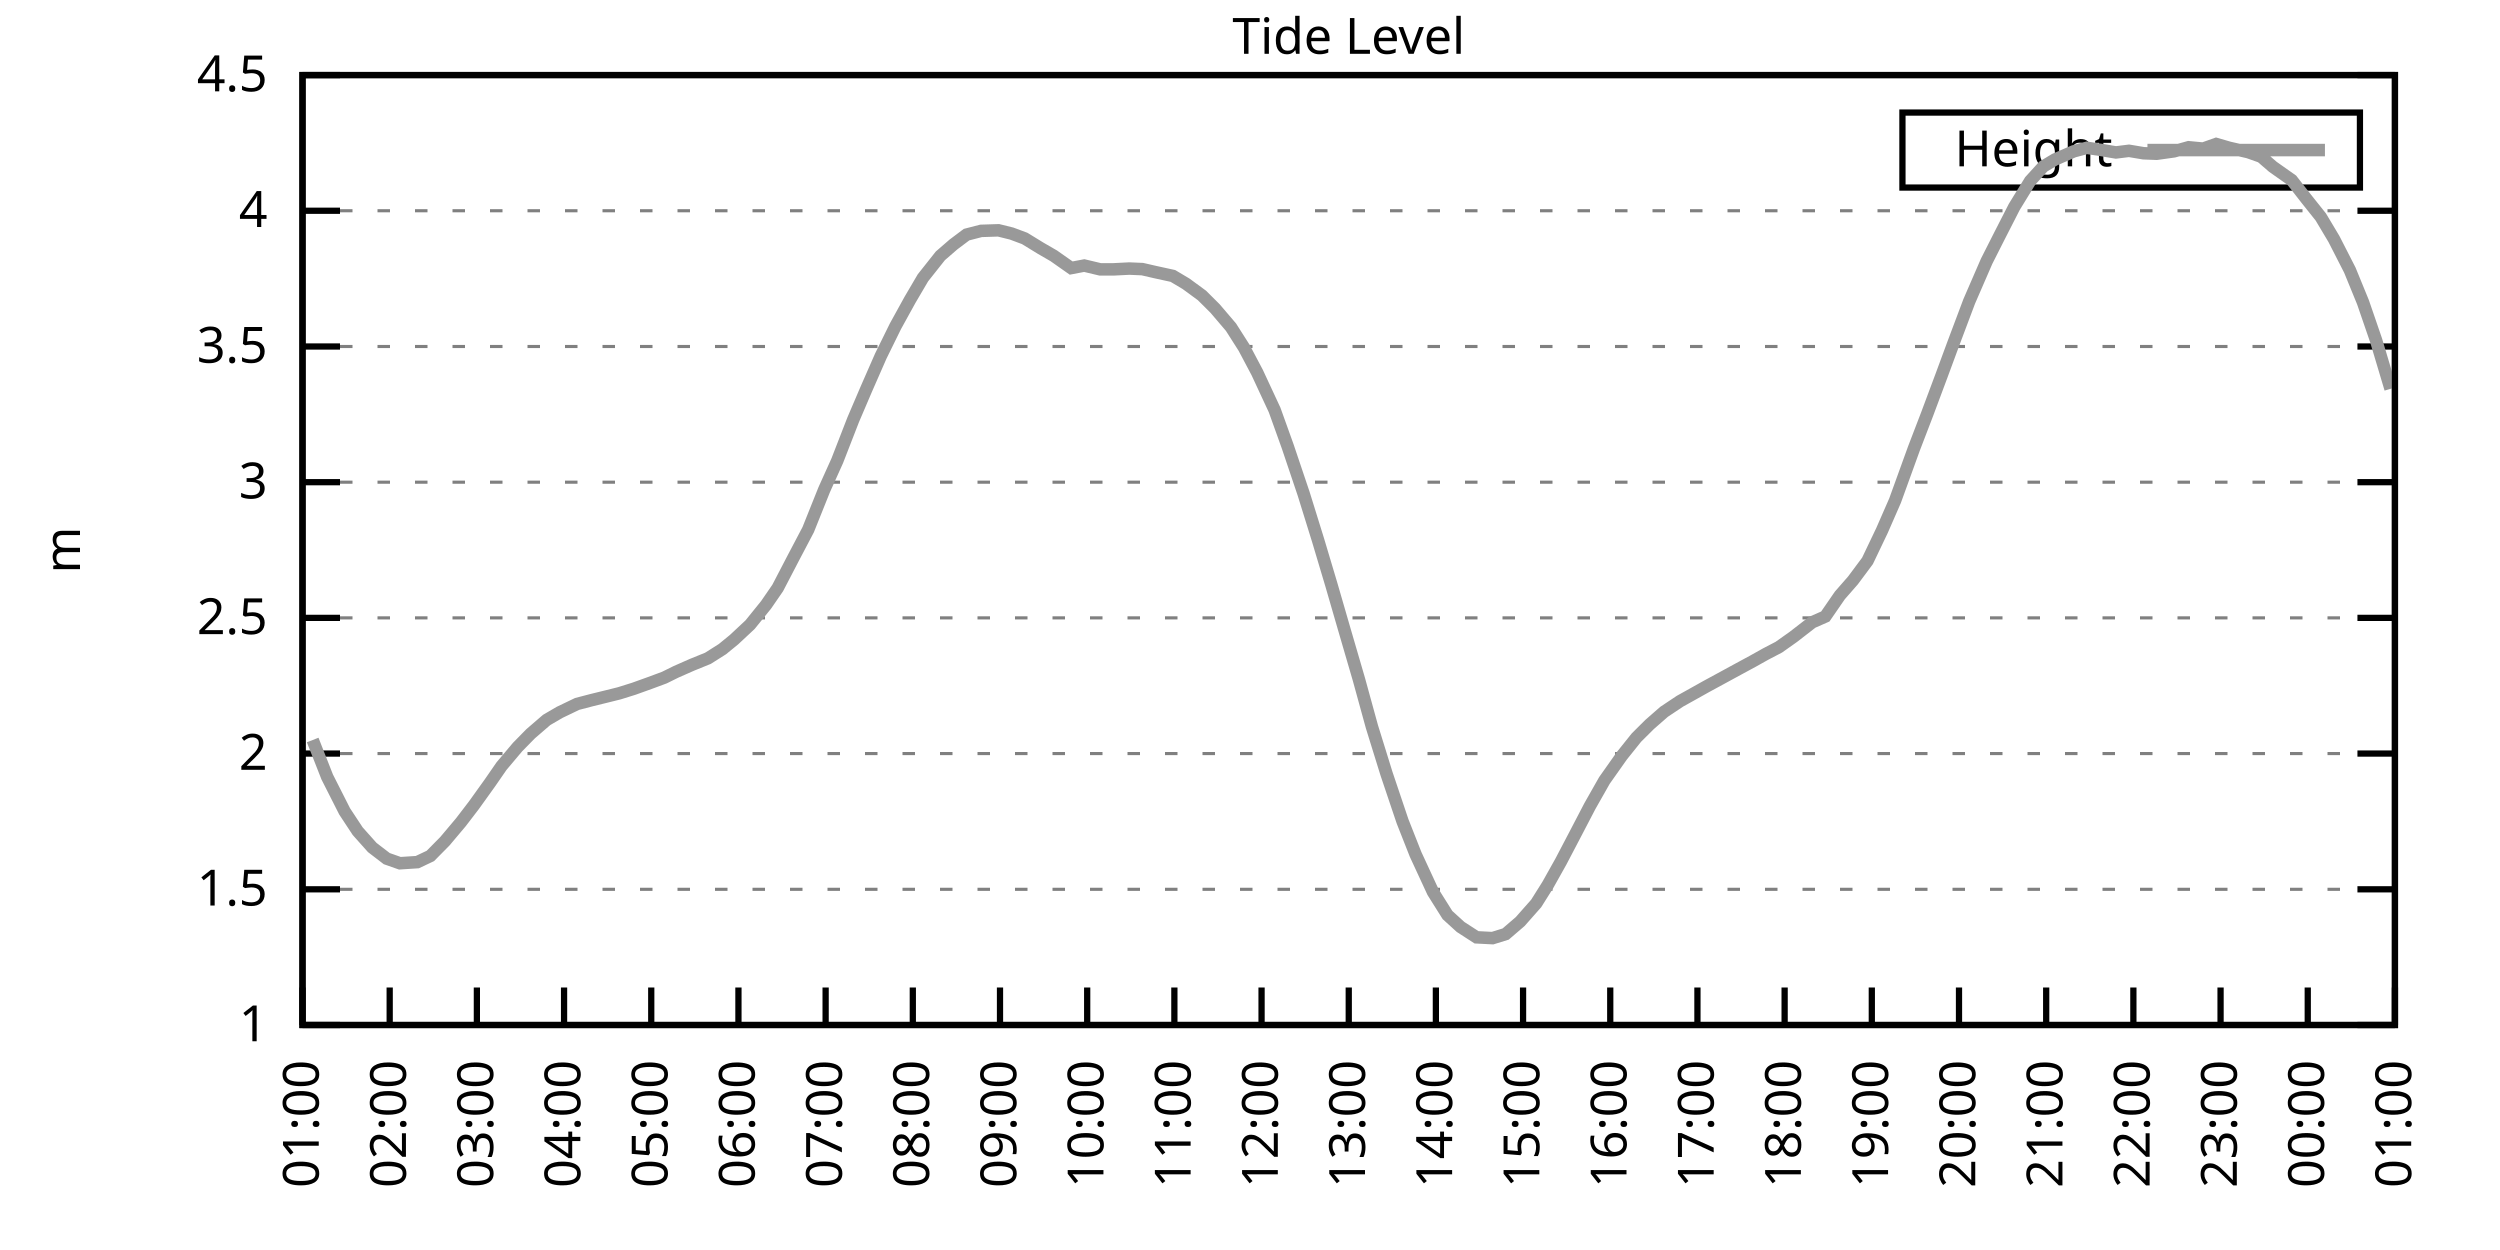
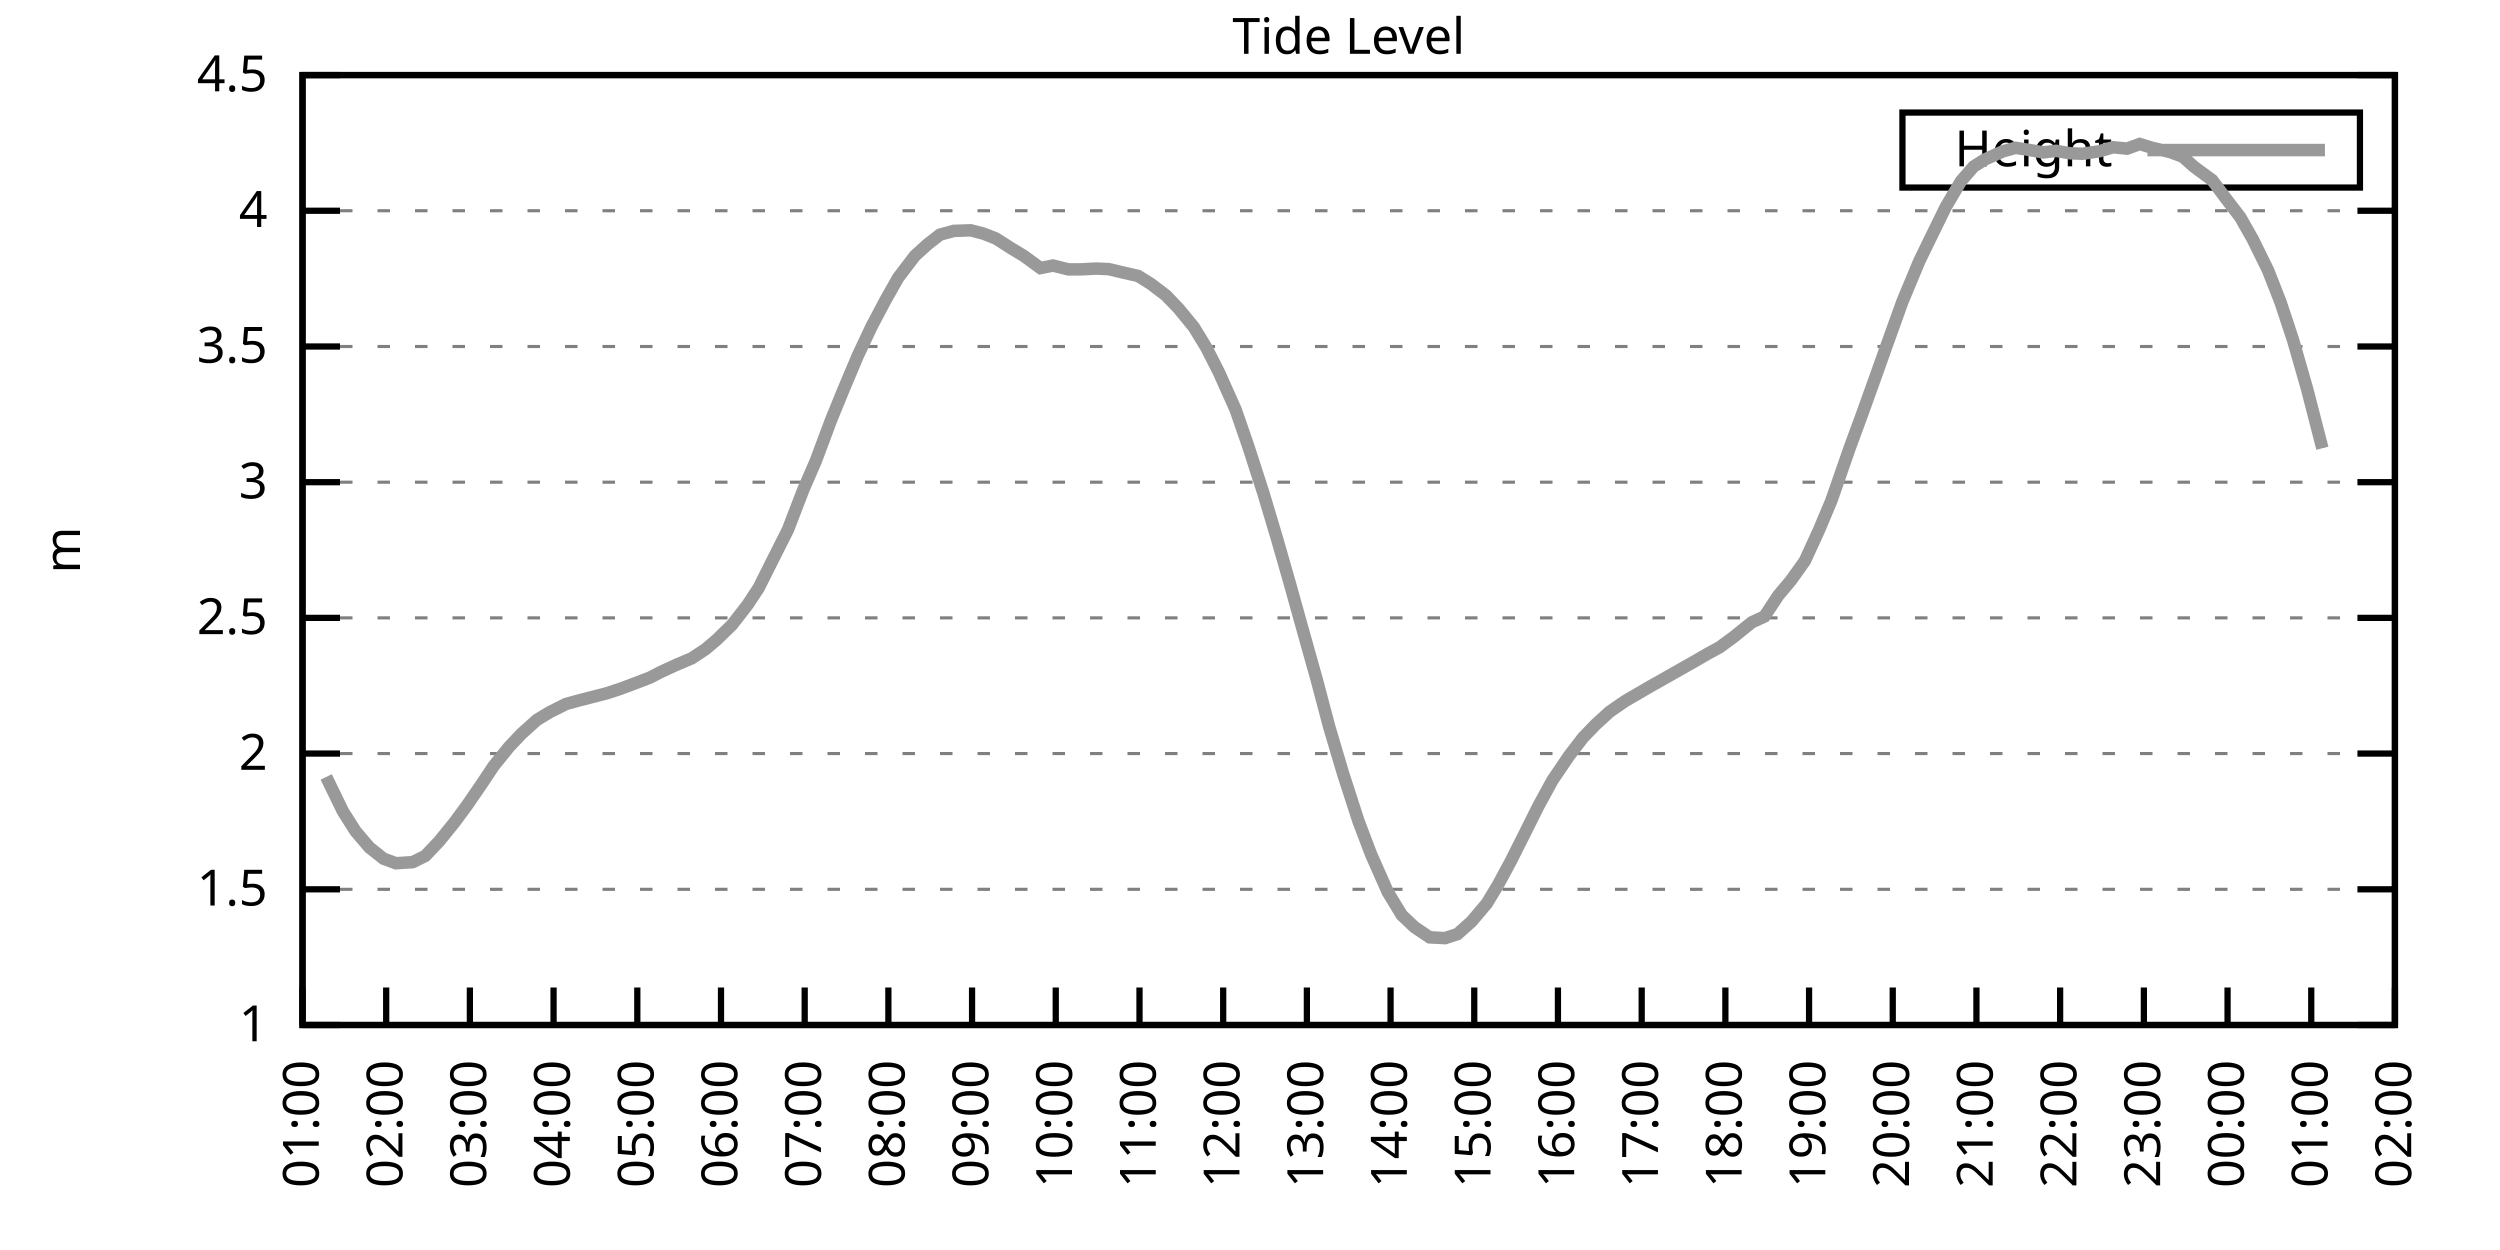
<svg xmlns="http://www.w3.org/2000/svg" xmlns:xlink="http://www.w3.org/1999/xlink" width="400" height="200" viewBox="0 0 400 200">
  <g id="gnuplot_canvas">
    <rect x="0" y="0" width="400" height="200" fill="none" />
    <defs>
      <circle id="gpDot" r="0.5" stroke-width="0.5" stroke="currentColor" />
      <path id="gpPt0" stroke-width="0.333" stroke="currentColor" d="M-1,0 h2 M0,-1 v2" />
      <path id="gpPt1" stroke-width="0.333" stroke="currentColor" d="M-1,-1 L1,1 M1,-1 L-1,1" />
      <path id="gpPt2" stroke-width="0.333" stroke="currentColor" d="M-1,0 L1,0 M0,-1 L0,1 M-1,-1 L1,1 M-1,1 L1,-1" />
      <rect id="gpPt3" stroke-width="0.333" stroke="currentColor" x="-1" y="-1" width="2" height="2" />
      <rect id="gpPt4" stroke-width="0.333" stroke="currentColor" fill="currentColor" x="-1" y="-1" width="2" height="2" />
      <circle id="gpPt5" stroke-width="0.333" stroke="currentColor" cx="0" cy="0" r="1" />
      <use xlink:href="#gpPt5" id="gpPt6" fill="currentColor" stroke="none" />
      <path id="gpPt7" stroke-width="0.333" stroke="currentColor" d="M0,-1.33 L-1.33,0.67 L1.33,0.67 z" />
      <use xlink:href="#gpPt7" id="gpPt8" fill="currentColor" stroke="none" />
      <use xlink:href="#gpPt7" id="gpPt9" stroke="currentColor" transform="rotate(180)" />
      <use xlink:href="#gpPt9" id="gpPt10" fill="currentColor" stroke="none" />
      <use xlink:href="#gpPt3" id="gpPt11" stroke="currentColor" transform="rotate(45)" />
      <use xlink:href="#gpPt11" id="gpPt12" fill="currentColor" stroke="none" />
      <path id="gpPt13" stroke-width="0.333" stroke="currentColor" d="M0,1.330 L1.265,0.411 L0.782,-1.067 L-0.782,-1.076 L-1.265,0.411 z" />
      <use xlink:href="#gpPt13" id="gpPt14" fill="currentColor" stroke="none" />
      <filter id="textbox" filterUnits="objectBoundingBox" x="0" y="0" height="1" width="1">
        <feFlood flood-color="white" flood-opacity="1" result="bgnd" />
        <feComposite in="SourceGraphic" in2="bgnd" operator="atop" />
      </filter>
      <filter id="greybox" filterUnits="objectBoundingBox" x="0" y="0" height="1" width="1">
        <feFlood flood-color="lightgrey" flood-opacity="1" result="grey" />
        <feComposite in="SourceGraphic" in2="grey" operator="atop" />
      </filter>
    </defs>
    <g fill="none" color="white" stroke="currentColor" stroke-width="1.00" stroke-linecap="butt" stroke-linejoin="miter">
</g>
    <g fill="none" color="black" stroke="currentColor" stroke-width="1.00" stroke-linecap="butt" stroke-linejoin="miter">
      <g stroke="none" shape-rendering="crispEdges">
        <polygon fill="rgb(255, 255, 255)" points="48.40,164.00 383.18,164.00 383.18,12.02 48.40,12.02 " />
      </g>
    </g>
    <g fill="none" color="black" stroke="currentColor" stroke-width="1.00" stroke-linecap="butt" stroke-linejoin="miter">
</g>
    <g fill="none" color="black" stroke="black" stroke-width="0.50" stroke-linecap="butt" stroke-linejoin="miter">
</g>
    <g fill="none" color="gray" stroke="currentColor" stroke-width="0.50" stroke-linecap="butt" stroke-linejoin="miter">
      <path stroke="gray" stroke-dasharray="2,4" class="gridline" d="M48.40,164.00 L383.19,164.00  " />
    </g>
    <g fill="none" color="gray" stroke="gray" stroke-width="1.00" stroke-linecap="butt" stroke-linejoin="miter">
</g>
    <g fill="none" color="black" stroke="currentColor" stroke-width="1.00" stroke-linecap="butt" stroke-linejoin="miter">
      <path stroke="black" d="M48.40,164.00 L54.40,164.00 M383.19,164.00 L377.19,164.00  " />
      <g transform="translate(42.80,166.60)" stroke="none" fill="black" font-family="Sans" font-size="8.00" text-anchor="end">
        <text>
          <tspan font-family="Sans"> 1</tspan>
        </text>
      </g>
    </g>
    <g fill="none" color="black" stroke="currentColor" stroke-width="1.00" stroke-linecap="butt" stroke-linejoin="miter">
</g>
    <g fill="none" color="black" stroke="black" stroke-width="0.50" stroke-linecap="butt" stroke-linejoin="miter">
</g>
    <g fill="none" color="gray" stroke="currentColor" stroke-width="0.50" stroke-linecap="butt" stroke-linejoin="miter">
      <path stroke="gray" stroke-dasharray="2,4" class="gridline" d="M48.40,142.29 L383.19,142.29  " />
    </g>
    <g fill="none" color="gray" stroke="gray" stroke-width="1.00" stroke-linecap="butt" stroke-linejoin="miter">
</g>
    <g fill="none" color="black" stroke="currentColor" stroke-width="1.00" stroke-linecap="butt" stroke-linejoin="miter">
      <path stroke="black" d="M48.40,142.29 L54.40,142.29 M383.19,142.29 L377.19,142.29  " />
      <g transform="translate(42.80,144.89)" stroke="none" fill="black" font-family="Sans" font-size="8.00" text-anchor="end">
        <text>
          <tspan font-family="Sans"> 1.5</tspan>
        </text>
      </g>
    </g>
    <g fill="none" color="black" stroke="currentColor" stroke-width="1.00" stroke-linecap="butt" stroke-linejoin="miter">
</g>
    <g fill="none" color="black" stroke="black" stroke-width="0.50" stroke-linecap="butt" stroke-linejoin="miter">
</g>
    <g fill="none" color="gray" stroke="currentColor" stroke-width="0.50" stroke-linecap="butt" stroke-linejoin="miter">
      <path stroke="gray" stroke-dasharray="2,4" class="gridline" d="M48.40,120.57 L383.19,120.57  " />
    </g>
    <g fill="none" color="gray" stroke="gray" stroke-width="1.00" stroke-linecap="butt" stroke-linejoin="miter">
</g>
    <g fill="none" color="black" stroke="currentColor" stroke-width="1.00" stroke-linecap="butt" stroke-linejoin="miter">
      <path stroke="black" d="M48.40,120.57 L54.40,120.57 M383.19,120.57 L377.19,120.57  " />
      <g transform="translate(42.80,123.17)" stroke="none" fill="black" font-family="Sans" font-size="8.00" text-anchor="end">
        <text>
          <tspan font-family="Sans"> 2</tspan>
        </text>
      </g>
    </g>
    <g fill="none" color="black" stroke="currentColor" stroke-width="1.00" stroke-linecap="butt" stroke-linejoin="miter">
</g>
    <g fill="none" color="black" stroke="black" stroke-width="0.50" stroke-linecap="butt" stroke-linejoin="miter">
</g>
    <g fill="none" color="gray" stroke="currentColor" stroke-width="0.50" stroke-linecap="butt" stroke-linejoin="miter">
      <path stroke="gray" stroke-dasharray="2,4" class="gridline" d="M48.40,98.86 L383.19,98.86  " />
    </g>
    <g fill="none" color="gray" stroke="gray" stroke-width="1.00" stroke-linecap="butt" stroke-linejoin="miter">
</g>
    <g fill="none" color="black" stroke="currentColor" stroke-width="1.00" stroke-linecap="butt" stroke-linejoin="miter">
      <path stroke="black" d="M48.40,98.86 L54.40,98.86 M383.19,98.86 L377.19,98.86  " />
      <g transform="translate(42.80,101.46)" stroke="none" fill="black" font-family="Sans" font-size="8.00" text-anchor="end">
        <text>
          <tspan font-family="Sans"> 2.5</tspan>
        </text>
      </g>
    </g>
    <g fill="none" color="black" stroke="currentColor" stroke-width="1.00" stroke-linecap="butt" stroke-linejoin="miter">
</g>
    <g fill="none" color="black" stroke="black" stroke-width="0.50" stroke-linecap="butt" stroke-linejoin="miter">
</g>
    <g fill="none" color="gray" stroke="currentColor" stroke-width="0.50" stroke-linecap="butt" stroke-linejoin="miter">
      <path stroke="gray" stroke-dasharray="2,4" class="gridline" d="M48.40,77.15 L383.19,77.15  " />
    </g>
    <g fill="none" color="gray" stroke="gray" stroke-width="1.00" stroke-linecap="butt" stroke-linejoin="miter">
</g>
    <g fill="none" color="black" stroke="currentColor" stroke-width="1.00" stroke-linecap="butt" stroke-linejoin="miter">
      <path stroke="black" d="M48.40,77.15 L54.40,77.15 M383.19,77.15 L377.19,77.15  " />
      <g transform="translate(42.80,79.75)" stroke="none" fill="black" font-family="Sans" font-size="8.00" text-anchor="end">
        <text>
          <tspan font-family="Sans"> 3</tspan>
        </text>
      </g>
    </g>
    <g fill="none" color="black" stroke="currentColor" stroke-width="1.00" stroke-linecap="butt" stroke-linejoin="miter">
</g>
    <g fill="none" color="black" stroke="black" stroke-width="0.50" stroke-linecap="butt" stroke-linejoin="miter">
</g>
    <g fill="none" color="gray" stroke="currentColor" stroke-width="0.50" stroke-linecap="butt" stroke-linejoin="miter">
      <path stroke="gray" stroke-dasharray="2,4" class="gridline" d="M48.40,55.44 L383.19,55.44  " />
    </g>
    <g fill="none" color="gray" stroke="gray" stroke-width="1.00" stroke-linecap="butt" stroke-linejoin="miter">
</g>
    <g fill="none" color="black" stroke="currentColor" stroke-width="1.00" stroke-linecap="butt" stroke-linejoin="miter">
      <path stroke="black" d="M48.40,55.44 L54.40,55.44 M383.19,55.44 L377.19,55.44  " />
      <g transform="translate(42.80,58.04)" stroke="none" fill="black" font-family="Sans" font-size="8.00" text-anchor="end">
        <text>
          <tspan font-family="Sans"> 3.5</tspan>
        </text>
      </g>
    </g>
    <g fill="none" color="black" stroke="currentColor" stroke-width="1.00" stroke-linecap="butt" stroke-linejoin="miter">
</g>
    <g fill="none" color="black" stroke="black" stroke-width="0.50" stroke-linecap="butt" stroke-linejoin="miter">
</g>
    <g fill="none" color="gray" stroke="currentColor" stroke-width="0.50" stroke-linecap="butt" stroke-linejoin="miter">
      <path stroke="gray" stroke-dasharray="2,4" class="gridline" d="M48.40,33.72 L383.19,33.72  " />
    </g>
    <g fill="none" color="gray" stroke="gray" stroke-width="1.00" stroke-linecap="butt" stroke-linejoin="miter">
</g>
    <g fill="none" color="black" stroke="currentColor" stroke-width="1.00" stroke-linecap="butt" stroke-linejoin="miter">
      <path stroke="black" d="M48.40,33.72 L54.40,33.72 M383.19,33.72 L377.19,33.72  " />
      <g transform="translate(42.80,36.32)" stroke="none" fill="black" font-family="Sans" font-size="8.00" text-anchor="end">
        <text>
          <tspan font-family="Sans"> 4</tspan>
        </text>
      </g>
    </g>
    <g fill="none" color="black" stroke="currentColor" stroke-width="1.00" stroke-linecap="butt" stroke-linejoin="miter">
</g>
    <g fill="none" color="black" stroke="black" stroke-width="0.50" stroke-linecap="butt" stroke-linejoin="miter">
</g>
    <g fill="none" color="gray" stroke="currentColor" stroke-width="0.50" stroke-linecap="butt" stroke-linejoin="miter">
      <path stroke="gray" stroke-dasharray="2,4" class="gridline" d="M48.40,12.01 L383.19,12.01  " />
    </g>
    <g fill="none" color="gray" stroke="gray" stroke-width="1.00" stroke-linecap="butt" stroke-linejoin="miter">
</g>
    <g fill="none" color="black" stroke="currentColor" stroke-width="1.00" stroke-linecap="butt" stroke-linejoin="miter">
      <path stroke="black" d="M48.40,12.01 L54.40,12.01 M383.19,12.01 L377.19,12.01  " />
      <g transform="translate(42.80,14.61)" stroke="none" fill="black" font-family="Sans" font-size="8.00" text-anchor="end">
        <text>
          <tspan font-family="Sans"> 4.5</tspan>
        </text>
      </g>
    </g>
    <g fill="none" color="black" stroke="currentColor" stroke-width="1.00" stroke-linecap="butt" stroke-linejoin="miter">
      <path stroke="black" d="M48.40,164.00 L48.40,158.00  " />
      <g transform="translate(51.00,169.60) rotate(270.00)" stroke="none" fill="black" font-family="Sans" font-size="8.00" text-anchor="end">
        <text>
          <tspan font-family="Sans">01:00</tspan>
        </text>
      </g>
    </g>
    <g fill="none" color="black" stroke="currentColor" stroke-width="1.00" stroke-linecap="butt" stroke-linejoin="miter">
-       <path stroke="black" d="M62.35,164.00 L62.35,158.00  " />
-       <g transform="translate(64.95,169.60) rotate(270.00)" stroke="none" fill="black" font-family="Sans" font-size="8.00" text-anchor="end">
+       <path stroke="black" d="M61.79,164.00 L61.79,158.00  " />
+       <g transform="translate(64.39,169.60) rotate(270.00)" stroke="none" fill="black" font-family="Sans" font-size="8.00" text-anchor="end">
        <text>
          <tspan font-family="Sans">02:00</tspan>
        </text>
      </g>
    </g>
    <g fill="none" color="black" stroke="currentColor" stroke-width="1.00" stroke-linecap="butt" stroke-linejoin="miter">
-       <path stroke="black" d="M76.30,164.00 L76.30,158.00  " />
-       <g transform="translate(78.90,169.60) rotate(270.00)" stroke="none" fill="black" font-family="Sans" font-size="8.00" text-anchor="end">
+       <path stroke="black" d="M75.18,164.00 L75.18,158.00  " />
+       <g transform="translate(77.78,169.60) rotate(270.00)" stroke="none" fill="black" font-family="Sans" font-size="8.00" text-anchor="end">
        <text>
          <tspan font-family="Sans">03:00</tspan>
        </text>
      </g>
    </g>
    <g fill="none" color="black" stroke="currentColor" stroke-width="1.00" stroke-linecap="butt" stroke-linejoin="miter">
-       <path stroke="black" d="M90.25,164.00 L90.25,158.00  " />
-       <g transform="translate(92.85,169.60) rotate(270.00)" stroke="none" fill="black" font-family="Sans" font-size="8.00" text-anchor="end">
+       <path stroke="black" d="M88.57,164.00 L88.57,158.00  " />
+       <g transform="translate(91.17,169.60) rotate(270.00)" stroke="none" fill="black" font-family="Sans" font-size="8.00" text-anchor="end">
        <text>
          <tspan font-family="Sans">04:00</tspan>
        </text>
      </g>
    </g>
    <g fill="none" color="black" stroke="currentColor" stroke-width="1.00" stroke-linecap="butt" stroke-linejoin="miter">
-       <path stroke="black" d="M104.20,164.00 L104.20,158.00  " />
-       <g transform="translate(106.80,169.60) rotate(270.00)" stroke="none" fill="black" font-family="Sans" font-size="8.00" text-anchor="end">
+       <path stroke="black" d="M101.97,164.00 L101.97,158.00  " />
+       <g transform="translate(104.57,169.60) rotate(270.00)" stroke="none" fill="black" font-family="Sans" font-size="8.00" text-anchor="end">
        <text>
          <tspan font-family="Sans">05:00</tspan>
        </text>
      </g>
    </g>
    <g fill="none" color="black" stroke="currentColor" stroke-width="1.00" stroke-linecap="butt" stroke-linejoin="miter">
-       <path stroke="black" d="M118.15,164.00 L118.15,158.00  " />
-       <g transform="translate(120.75,169.60) rotate(270.00)" stroke="none" fill="black" font-family="Sans" font-size="8.00" text-anchor="end">
+       <path stroke="black" d="M115.36,164.00 L115.36,158.00  " />
+       <g transform="translate(117.96,169.60) rotate(270.00)" stroke="none" fill="black" font-family="Sans" font-size="8.00" text-anchor="end">
        <text>
          <tspan font-family="Sans">06:00</tspan>
        </text>
      </g>
    </g>
    <g fill="none" color="black" stroke="currentColor" stroke-width="1.00" stroke-linecap="butt" stroke-linejoin="miter">
-       <path stroke="black" d="M132.10,164.00 L132.10,158.00  " />
-       <g transform="translate(134.70,169.60) rotate(270.00)" stroke="none" fill="black" font-family="Sans" font-size="8.00" text-anchor="end">
+       <path stroke="black" d="M128.75,164.00 L128.75,158.00  " />
+       <g transform="translate(131.35,169.60) rotate(270.00)" stroke="none" fill="black" font-family="Sans" font-size="8.00" text-anchor="end">
        <text>
          <tspan font-family="Sans">07:00</tspan>
        </text>
      </g>
    </g>
    <g fill="none" color="black" stroke="currentColor" stroke-width="1.00" stroke-linecap="butt" stroke-linejoin="miter">
-       <path stroke="black" d="M146.05,164.00 L146.05,158.00  " />
-       <g transform="translate(148.65,169.60) rotate(270.00)" stroke="none" fill="black" font-family="Sans" font-size="8.00" text-anchor="end">
+       <path stroke="black" d="M142.14,164.00 L142.14,158.00  " />
+       <g transform="translate(144.74,169.60) rotate(270.00)" stroke="none" fill="black" font-family="Sans" font-size="8.00" text-anchor="end">
        <text>
          <tspan font-family="Sans">08:00</tspan>
        </text>
      </g>
    </g>
    <g fill="none" color="black" stroke="currentColor" stroke-width="1.00" stroke-linecap="butt" stroke-linejoin="miter">
-       <path stroke="black" d="M160.00,164.00 L160.00,158.00  " />
-       <g transform="translate(162.60,169.60) rotate(270.00)" stroke="none" fill="black" font-family="Sans" font-size="8.00" text-anchor="end">
+       <path stroke="black" d="M155.53,164.00 L155.53,158.00  " />
+       <g transform="translate(158.13,169.60) rotate(270.00)" stroke="none" fill="black" font-family="Sans" font-size="8.00" text-anchor="end">
        <text>
          <tspan font-family="Sans">09:00</tspan>
        </text>
      </g>
    </g>
    <g fill="none" color="black" stroke="currentColor" stroke-width="1.00" stroke-linecap="butt" stroke-linejoin="miter">
-       <path stroke="black" d="M173.95,164.00 L173.95,158.00  " />
-       <g transform="translate(176.55,169.60) rotate(270.00)" stroke="none" fill="black" font-family="Sans" font-size="8.00" text-anchor="end">
+       <path stroke="black" d="M168.92,164.00 L168.92,158.00  " />
+       <g transform="translate(171.52,169.60) rotate(270.00)" stroke="none" fill="black" font-family="Sans" font-size="8.00" text-anchor="end">
        <text>
          <tspan font-family="Sans">10:00</tspan>
        </text>
      </g>
    </g>
    <g fill="none" color="black" stroke="currentColor" stroke-width="1.00" stroke-linecap="butt" stroke-linejoin="miter">
-       <path stroke="black" d="M187.90,164.00 L187.90,158.00  " />
-       <g transform="translate(190.50,169.60) rotate(270.00)" stroke="none" fill="black" font-family="Sans" font-size="8.00" text-anchor="end">
+       <path stroke="black" d="M182.32,164.00 L182.32,158.00  " />
+       <g transform="translate(184.92,169.60) rotate(270.00)" stroke="none" fill="black" font-family="Sans" font-size="8.00" text-anchor="end">
        <text>
          <tspan font-family="Sans">11:00</tspan>
        </text>
      </g>
    </g>
    <g fill="none" color="black" stroke="currentColor" stroke-width="1.00" stroke-linecap="butt" stroke-linejoin="miter">
-       <path stroke="black" d="M201.85,164.00 L201.85,158.00  " />
-       <g transform="translate(204.45,169.60) rotate(270.00)" stroke="none" fill="black" font-family="Sans" font-size="8.00" text-anchor="end">
+       <path stroke="black" d="M195.71,164.00 L195.71,158.00  " />
+       <g transform="translate(198.31,169.60) rotate(270.00)" stroke="none" fill="black" font-family="Sans" font-size="8.00" text-anchor="end">
        <text>
          <tspan font-family="Sans">12:00</tspan>
        </text>
      </g>
    </g>
    <g fill="none" color="black" stroke="currentColor" stroke-width="1.00" stroke-linecap="butt" stroke-linejoin="miter">
-       <path stroke="black" d="M215.80,164.00 L215.80,158.00  " />
-       <g transform="translate(218.40,169.60) rotate(270.00)" stroke="none" fill="black" font-family="Sans" font-size="8.00" text-anchor="end">
+       <path stroke="black" d="M209.10,164.00 L209.10,158.00  " />
+       <g transform="translate(211.70,169.60) rotate(270.00)" stroke="none" fill="black" font-family="Sans" font-size="8.00" text-anchor="end">
        <text>
          <tspan font-family="Sans">13:00</tspan>
        </text>
      </g>
    </g>
    <g fill="none" color="black" stroke="currentColor" stroke-width="1.00" stroke-linecap="butt" stroke-linejoin="miter">
-       <path stroke="black" d="M229.74,164.00 L229.74,158.00  " />
-       <g transform="translate(232.34,169.60) rotate(270.00)" stroke="none" fill="black" font-family="Sans" font-size="8.00" text-anchor="end">
+       <path stroke="black" d="M222.49,164.00 L222.49,158.00  " />
+       <g transform="translate(225.09,169.60) rotate(270.00)" stroke="none" fill="black" font-family="Sans" font-size="8.00" text-anchor="end">
        <text>
          <tspan font-family="Sans">14:00</tspan>
        </text>
      </g>
    </g>
    <g fill="none" color="black" stroke="currentColor" stroke-width="1.00" stroke-linecap="butt" stroke-linejoin="miter">
-       <path stroke="black" d="M243.69,164.00 L243.69,158.00  " />
-       <g transform="translate(246.29,169.60) rotate(270.00)" stroke="none" fill="black" font-family="Sans" font-size="8.00" text-anchor="end">
+       <path stroke="black" d="M235.88,164.00 L235.88,158.00  " />
+       <g transform="translate(238.48,169.60) rotate(270.00)" stroke="none" fill="black" font-family="Sans" font-size="8.00" text-anchor="end">
        <text>
          <tspan font-family="Sans">15:00</tspan>
        </text>
      </g>
    </g>
    <g fill="none" color="black" stroke="currentColor" stroke-width="1.00" stroke-linecap="butt" stroke-linejoin="miter">
-       <path stroke="black" d="M257.64,164.00 L257.64,158.00  " />
-       <g transform="translate(260.24,169.60) rotate(270.00)" stroke="none" fill="black" font-family="Sans" font-size="8.00" text-anchor="end">
+       <path stroke="black" d="M249.27,164.00 L249.27,158.00  " />
+       <g transform="translate(251.87,169.60) rotate(270.00)" stroke="none" fill="black" font-family="Sans" font-size="8.00" text-anchor="end">
        <text>
          <tspan font-family="Sans">16:00</tspan>
        </text>
      </g>
    </g>
    <g fill="none" color="black" stroke="currentColor" stroke-width="1.00" stroke-linecap="butt" stroke-linejoin="miter">
-       <path stroke="black" d="M271.59,164.00 L271.59,158.00  " />
-       <g transform="translate(274.19,169.60) rotate(270.00)" stroke="none" fill="black" font-family="Sans" font-size="8.00" text-anchor="end">
+       <path stroke="black" d="M262.67,164.00 L262.67,158.00  " />
+       <g transform="translate(265.27,169.60) rotate(270.00)" stroke="none" fill="black" font-family="Sans" font-size="8.00" text-anchor="end">
        <text>
          <tspan font-family="Sans">17:00</tspan>
        </text>
      </g>
    </g>
    <g fill="none" color="black" stroke="currentColor" stroke-width="1.00" stroke-linecap="butt" stroke-linejoin="miter">
-       <path stroke="black" d="M285.54,164.00 L285.54,158.00  " />
-       <g transform="translate(288.14,169.60) rotate(270.00)" stroke="none" fill="black" font-family="Sans" font-size="8.00" text-anchor="end">
+       <path stroke="black" d="M276.06,164.00 L276.06,158.00  " />
+       <g transform="translate(278.66,169.60) rotate(270.00)" stroke="none" fill="black" font-family="Sans" font-size="8.00" text-anchor="end">
        <text>
          <tspan font-family="Sans">18:00</tspan>
        </text>
      </g>
    </g>
    <g fill="none" color="black" stroke="currentColor" stroke-width="1.00" stroke-linecap="butt" stroke-linejoin="miter">
-       <path stroke="black" d="M299.49,164.00 L299.49,158.00  " />
-       <g transform="translate(302.09,169.60) rotate(270.00)" stroke="none" fill="black" font-family="Sans" font-size="8.00" text-anchor="end">
+       <path stroke="black" d="M289.45,164.00 L289.45,158.00  " />
+       <g transform="translate(292.05,169.60) rotate(270.00)" stroke="none" fill="black" font-family="Sans" font-size="8.00" text-anchor="end">
        <text>
          <tspan font-family="Sans">19:00</tspan>
        </text>
      </g>
    </g>
    <g fill="none" color="black" stroke="currentColor" stroke-width="1.00" stroke-linecap="butt" stroke-linejoin="miter">
-       <path stroke="black" d="M313.44,164.00 L313.44,158.00  " />
-       <g transform="translate(316.04,169.60) rotate(270.00)" stroke="none" fill="black" font-family="Sans" font-size="8.00" text-anchor="end">
+       <path stroke="black" d="M302.84,164.00 L302.84,158.00  " />
+       <g transform="translate(305.44,169.60) rotate(270.00)" stroke="none" fill="black" font-family="Sans" font-size="8.00" text-anchor="end">
        <text>
          <tspan font-family="Sans">20:00</tspan>
        </text>
      </g>
    </g>
    <g fill="none" color="black" stroke="currentColor" stroke-width="1.00" stroke-linecap="butt" stroke-linejoin="miter">
-       <path stroke="black" d="M327.39,164.00 L327.39,158.00  " />
-       <g transform="translate(329.99,169.60) rotate(270.00)" stroke="none" fill="black" font-family="Sans" font-size="8.00" text-anchor="end">
+       <path stroke="black" d="M316.23,164.00 L316.23,158.00  " />
+       <g transform="translate(318.83,169.60) rotate(270.00)" stroke="none" fill="black" font-family="Sans" font-size="8.00" text-anchor="end">
        <text>
          <tspan font-family="Sans">21:00</tspan>
        </text>
      </g>
    </g>
    <g fill="none" color="black" stroke="currentColor" stroke-width="1.00" stroke-linecap="butt" stroke-linejoin="miter">
-       <path stroke="black" d="M341.34,164.00 L341.34,158.00  " />
-       <g transform="translate(343.94,169.60) rotate(270.00)" stroke="none" fill="black" font-family="Sans" font-size="8.00" text-anchor="end">
+       <path stroke="black" d="M329.62,164.00 L329.62,158.00  " />
+       <g transform="translate(332.22,169.60) rotate(270.00)" stroke="none" fill="black" font-family="Sans" font-size="8.00" text-anchor="end">
        <text>
          <tspan font-family="Sans">22:00</tspan>
        </text>
      </g>
    </g>
    <g fill="none" color="black" stroke="currentColor" stroke-width="1.00" stroke-linecap="butt" stroke-linejoin="miter">
-       <path stroke="black" d="M355.29,164.00 L355.29,158.00  " />
-       <g transform="translate(357.89,169.60) rotate(270.00)" stroke="none" fill="black" font-family="Sans" font-size="8.00" text-anchor="end">
+       <path stroke="black" d="M343.02,164.00 L343.02,158.00  " />
+       <g transform="translate(345.62,169.60) rotate(270.00)" stroke="none" fill="black" font-family="Sans" font-size="8.00" text-anchor="end">
        <text>
          <tspan font-family="Sans">23:00</tspan>
        </text>
      </g>
    </g>
    <g fill="none" color="black" stroke="currentColor" stroke-width="1.00" stroke-linecap="butt" stroke-linejoin="miter">
-       <path stroke="black" d="M369.24,164.00 L369.24,158.00  " />
-       <g transform="translate(371.84,169.60) rotate(270.00)" stroke="none" fill="black" font-family="Sans" font-size="8.00" text-anchor="end">
+       <path stroke="black" d="M356.41,164.00 L356.41,158.00  " />
+       <g transform="translate(359.01,169.60) rotate(270.00)" stroke="none" fill="black" font-family="Sans" font-size="8.00" text-anchor="end">
        <text>
          <tspan font-family="Sans">00:00</tspan>
+         </text>
+       </g>
+     </g>
+     <g fill="none" color="black" stroke="currentColor" stroke-width="1.00" stroke-linecap="butt" stroke-linejoin="miter">
+       <path stroke="black" d="M369.80,164.00 L369.80,158.00  " />
+       <g transform="translate(372.40,169.60) rotate(270.00)" stroke="none" fill="black" font-family="Sans" font-size="8.00" text-anchor="end">
+         <text>
+           <tspan font-family="Sans">01:00</tspan>
        </text>
      </g>
    </g>
    <g fill="none" color="black" stroke="currentColor" stroke-width="1.00" stroke-linecap="butt" stroke-linejoin="miter">
      <path stroke="black" d="M383.19,164.00 L383.19,158.00  " />
      <g transform="translate(385.79,169.60) rotate(270.00)" stroke="none" fill="black" font-family="Sans" font-size="8.00" text-anchor="end">
        <text>
-           <tspan font-family="Sans">01:00</tspan>
+           <tspan font-family="Sans">02:00</tspan>
        </text>
      </g>
    </g>
    <g fill="none" color="black" stroke="currentColor" stroke-width="1.00" stroke-linecap="butt" stroke-linejoin="miter">
</g>
    <g fill="none" color="black" stroke="currentColor" stroke-width="1.00" stroke-linecap="butt" stroke-linejoin="miter">
      <path stroke="black" d="M48.40,12.01 L48.40,164.00 L383.19,164.00 L383.19,12.01 L48.40,12.01 Z  " />
    </g>
    <g fill="none" color="black" stroke="currentColor" stroke-width="1.00" stroke-linecap="butt" stroke-linejoin="miter">
</g>
    <g fill="none" color="black" stroke="currentColor" stroke-width="1.00" stroke-linecap="butt" stroke-linejoin="miter">
      <path stroke="black" d="M304.39,30.01 L304.39,18.01 L377.59,18.01 L377.59,30.01 L304.39,30.01 Z  " />
    </g>
    <g id="Tide_level_plot_1">
      <g fill="none" color="white" stroke="black" stroke-width="2.00" stroke-linecap="butt" stroke-linejoin="miter">
</g>
      <g fill="none" color="black" stroke="currentColor" stroke-width="2.00" stroke-linecap="butt" stroke-linejoin="miter">
        <g transform="translate(337.99,26.61)" stroke="none" fill="black" font-family="Sans" font-size="8.00" text-anchor="end">
          <text>
            <tspan font-family="Sans">Height</tspan>
          </text>
        </g>
      </g>
      <g fill="none" color="black" stroke="currentColor" stroke-width="2.00" stroke-linecap="butt" stroke-linejoin="miter">
-         <path stroke="rgb(153, 153, 153)" d="M343.59,24.01 L371.99,24.01 M50.03,118.40 L52.35,124.31 L55.14,129.82 L57.23,132.99 L59.56,135.60 L61.88,137.38   L63.98,138.12 L66.77,137.94 L68.86,136.95 L71.18,134.60 L73.74,131.56 L75.83,128.83 L78.39,125.26 L80.25,122.57   L82.81,119.53 L84.90,117.40 L87.46,115.19 L89.55,113.97 L92.34,112.63 L94.67,112.02 L96.99,111.45 L99.08,110.93   L101.41,110.20 L103.97,109.28 L106.29,108.42 L108.15,107.50 L110.71,106.37 L113.27,105.33 L115.59,103.86 L117.45,102.34   L120.01,99.95 L122.57,96.78 L124.43,94.08 L126.98,89.18 L129.31,84.75 L131.87,78.36 L133.96,73.72 L136.51,67.16   L138.61,62.25 L140.93,56.96 L143.26,52.22 L145.58,48.01 L147.67,44.45 L150.46,40.93 L152.56,39.11 L154.65,37.54   L156.97,36.94 L159.76,36.85 L161.86,37.37 L163.95,38.15 L166.51,39.72 L168.60,40.93 L171.39,42.89 L173.48,42.49   L176.04,43.10 L178.13,43.10 L180.69,42.97 L182.78,43.06 L184.87,43.54 L187.66,44.15 L189.76,45.40 L192.31,47.27   L194.41,49.36 L196.96,52.35 L199.06,55.65 L201.15,59.60 L203.94,65.60 L206.03,71.42 L208.59,79.02 L210.91,86.49   L213.01,93.52 L215.10,100.73 L217.42,108.68 L219.51,116.28 L221.84,123.79 L224.40,131.39 L226.49,136.69 L229.28,142.72   L231.60,146.41 L233.70,148.32 L236.25,149.97 L238.81,150.10 L240.90,149.45 L243.23,147.45 L245.79,144.55 L247.65,141.59   L249.74,137.86 L252.06,133.43 L254.39,128.96 L256.71,124.87 L259.50,120.92 L261.83,118.01 L263.92,115.93 L266.25,113.89   L268.80,112.19 L270.90,111.02 L272.99,109.85 L275.31,108.59 L278.10,107.07 L280.43,105.81 L282.52,104.64 L284.61,103.55   L286.94,101.90 L289.96,99.56 L292.05,98.64 L294.38,95.26 L296.47,92.87 L298.80,89.74 L301.12,84.88 L303.21,80.10   L306.23,71.76 L308.33,66.29 L310.65,60.08 L312.51,55.04 L315.07,48.23 L317.86,41.80 L319.95,37.67 L322.28,33.11   L324.83,28.95 L326.93,26.64 L328.79,25.52 L331.81,24.21 L333.90,23.65 L336.23,24.00 L338.55,24.39 L340.64,24.13   L342.97,24.52 L345.06,24.60 L347.85,24.21 L350.18,23.56 L352.50,23.78 L354.59,23.04 L356.69,23.65 L359.71,24.34   L361.80,25.08 L363.66,26.69 L366.68,28.82 L369.01,31.81 L371.33,34.72 L373.43,38.24 L375.98,43.23 L378.08,48.36   L380.17,54.44 L382.49,62.21  " />
+         <path stroke="rgb(153, 153, 153)" d="M343.59,24.01 L371.99,24.01 M52.19,124.31 L54.87,129.82 L56.88,132.99 L59.11,135.60 L61.35,137.38 L63.35,138.12   L66.03,137.94 L68.04,136.95 L70.27,134.60 L72.73,131.56 L74.74,128.83 L77.19,125.26 L78.98,122.57 L81.43,119.53   L83.44,117.40 L85.90,115.19 L87.91,113.97 L90.58,112.63 L92.82,112.02 L95.05,111.45 L97.06,110.93 L99.29,110.20   L101.74,109.28 L103.98,108.42 L105.76,107.50 L108.22,106.37 L110.67,105.33 L112.90,103.86 L114.69,102.34 L117.14,99.95   L119.60,96.78 L121.38,94.08 L123.84,89.18 L126.07,84.75 L128.53,78.36 L130.54,73.72 L132.99,67.16 L135.00,62.25   L137.23,56.96 L139.46,52.22 L141.69,48.01 L143.70,44.45 L146.38,40.93 L148.39,39.11 L150.40,37.54 L152.63,36.94   L155.31,36.85 L157.32,37.37 L159.33,38.15 L161.78,39.72 L163.79,40.93 L166.47,42.89 L168.48,42.49 L170.93,43.10   L172.94,43.10 L175.40,42.97 L177.41,43.06 L179.41,43.54 L182.09,44.15 L184.10,45.40 L186.56,47.27 L188.57,49.36   L191.02,52.35 L193.03,55.65 L195.04,59.60 L197.72,65.60 L199.73,71.42 L202.18,79.02 L204.41,86.49 L206.42,93.52   L208.43,100.73 L210.66,108.68 L212.67,116.28 L214.90,123.79 L217.36,131.39 L219.37,136.69 L222.04,142.72 L224.28,146.41   L226.29,148.32 L228.74,149.97 L231.20,150.10 L233.20,149.45 L235.44,147.45 L237.89,144.55 L239.68,141.59 L241.69,137.86   L243.92,133.43 L246.15,128.96 L248.38,124.87 L251.06,120.92 L253.29,118.01 L255.30,115.93 L257.53,113.89 L259.99,112.19   L262.00,111.02 L264.00,109.85 L266.24,108.59 L268.92,107.07 L271.15,105.81 L273.16,104.64 L275.16,103.55 L277.40,101.90   L280.30,99.56 L282.31,98.64 L284.54,95.26 L286.55,92.87 L288.78,89.74 L291.01,84.88 L293.02,80.10 L295.92,71.76   L297.93,66.29 L300.16,60.08 L301.95,55.04 L304.40,48.23 L307.08,41.80 L309.09,37.67 L311.32,33.11 L313.78,28.95   L315.79,26.64 L317.57,25.52 L320.47,24.21 L322.48,23.65 L324.71,24.00 L326.95,24.39 L328.95,24.13 L331.19,24.52   L333.19,24.60 L335.87,24.21 L338.10,23.56 L340.34,23.78 L342.35,23.04 L344.35,23.65 L347.26,24.34 L349.26,25.08   L351.05,26.69 L353.95,28.82 L356.18,31.81 L358.42,34.72 L360.42,38.24 L362.88,43.23 L364.89,48.36 L366.90,54.44   L369.13,62.21 L371.58,71.72  " />
      </g>
    </g>
    <g fill="none" color="black" stroke="currentColor" stroke-width="2.00" stroke-linecap="butt" stroke-linejoin="miter">
</g>
    <g fill="none" color="black" stroke="black" stroke-width="1.00" stroke-linecap="butt" stroke-linejoin="miter">
</g>
    <g fill="none" color="black" stroke="currentColor" stroke-width="1.00" stroke-linecap="butt" stroke-linejoin="miter">
      <path stroke="black" d="M48.40,12.01 L48.40,164.00 L383.19,164.00 L383.19,12.01 L48.40,12.01 Z  " />
      <g transform="translate(12.80,88.01) rotate(270.00)" stroke="none" fill="black" font-family="Sans" font-size="8.00" text-anchor="middle">
        <text>
          <tspan font-family="Sans">m</tspan>
        </text>
      </g>
    </g>
    <g fill="none" color="black" stroke="currentColor" stroke-width="1.00" stroke-linecap="butt" stroke-linejoin="miter">
</g>
    <g fill="none" color="black" stroke="currentColor" stroke-width="1.00" stroke-linecap="butt" stroke-linejoin="miter">
      <g transform="translate(215.79,8.61)" stroke="none" fill="black" font-family="Sans" font-size="8.00" text-anchor="middle">
        <text>
          <tspan font-family="Sans">Tide Level</tspan>
        </text>
      </g>
    </g>
    <g fill="none" color="black" stroke="currentColor" stroke-width="1.00" stroke-linecap="butt" stroke-linejoin="miter">
</g>
  </g>
</svg>
